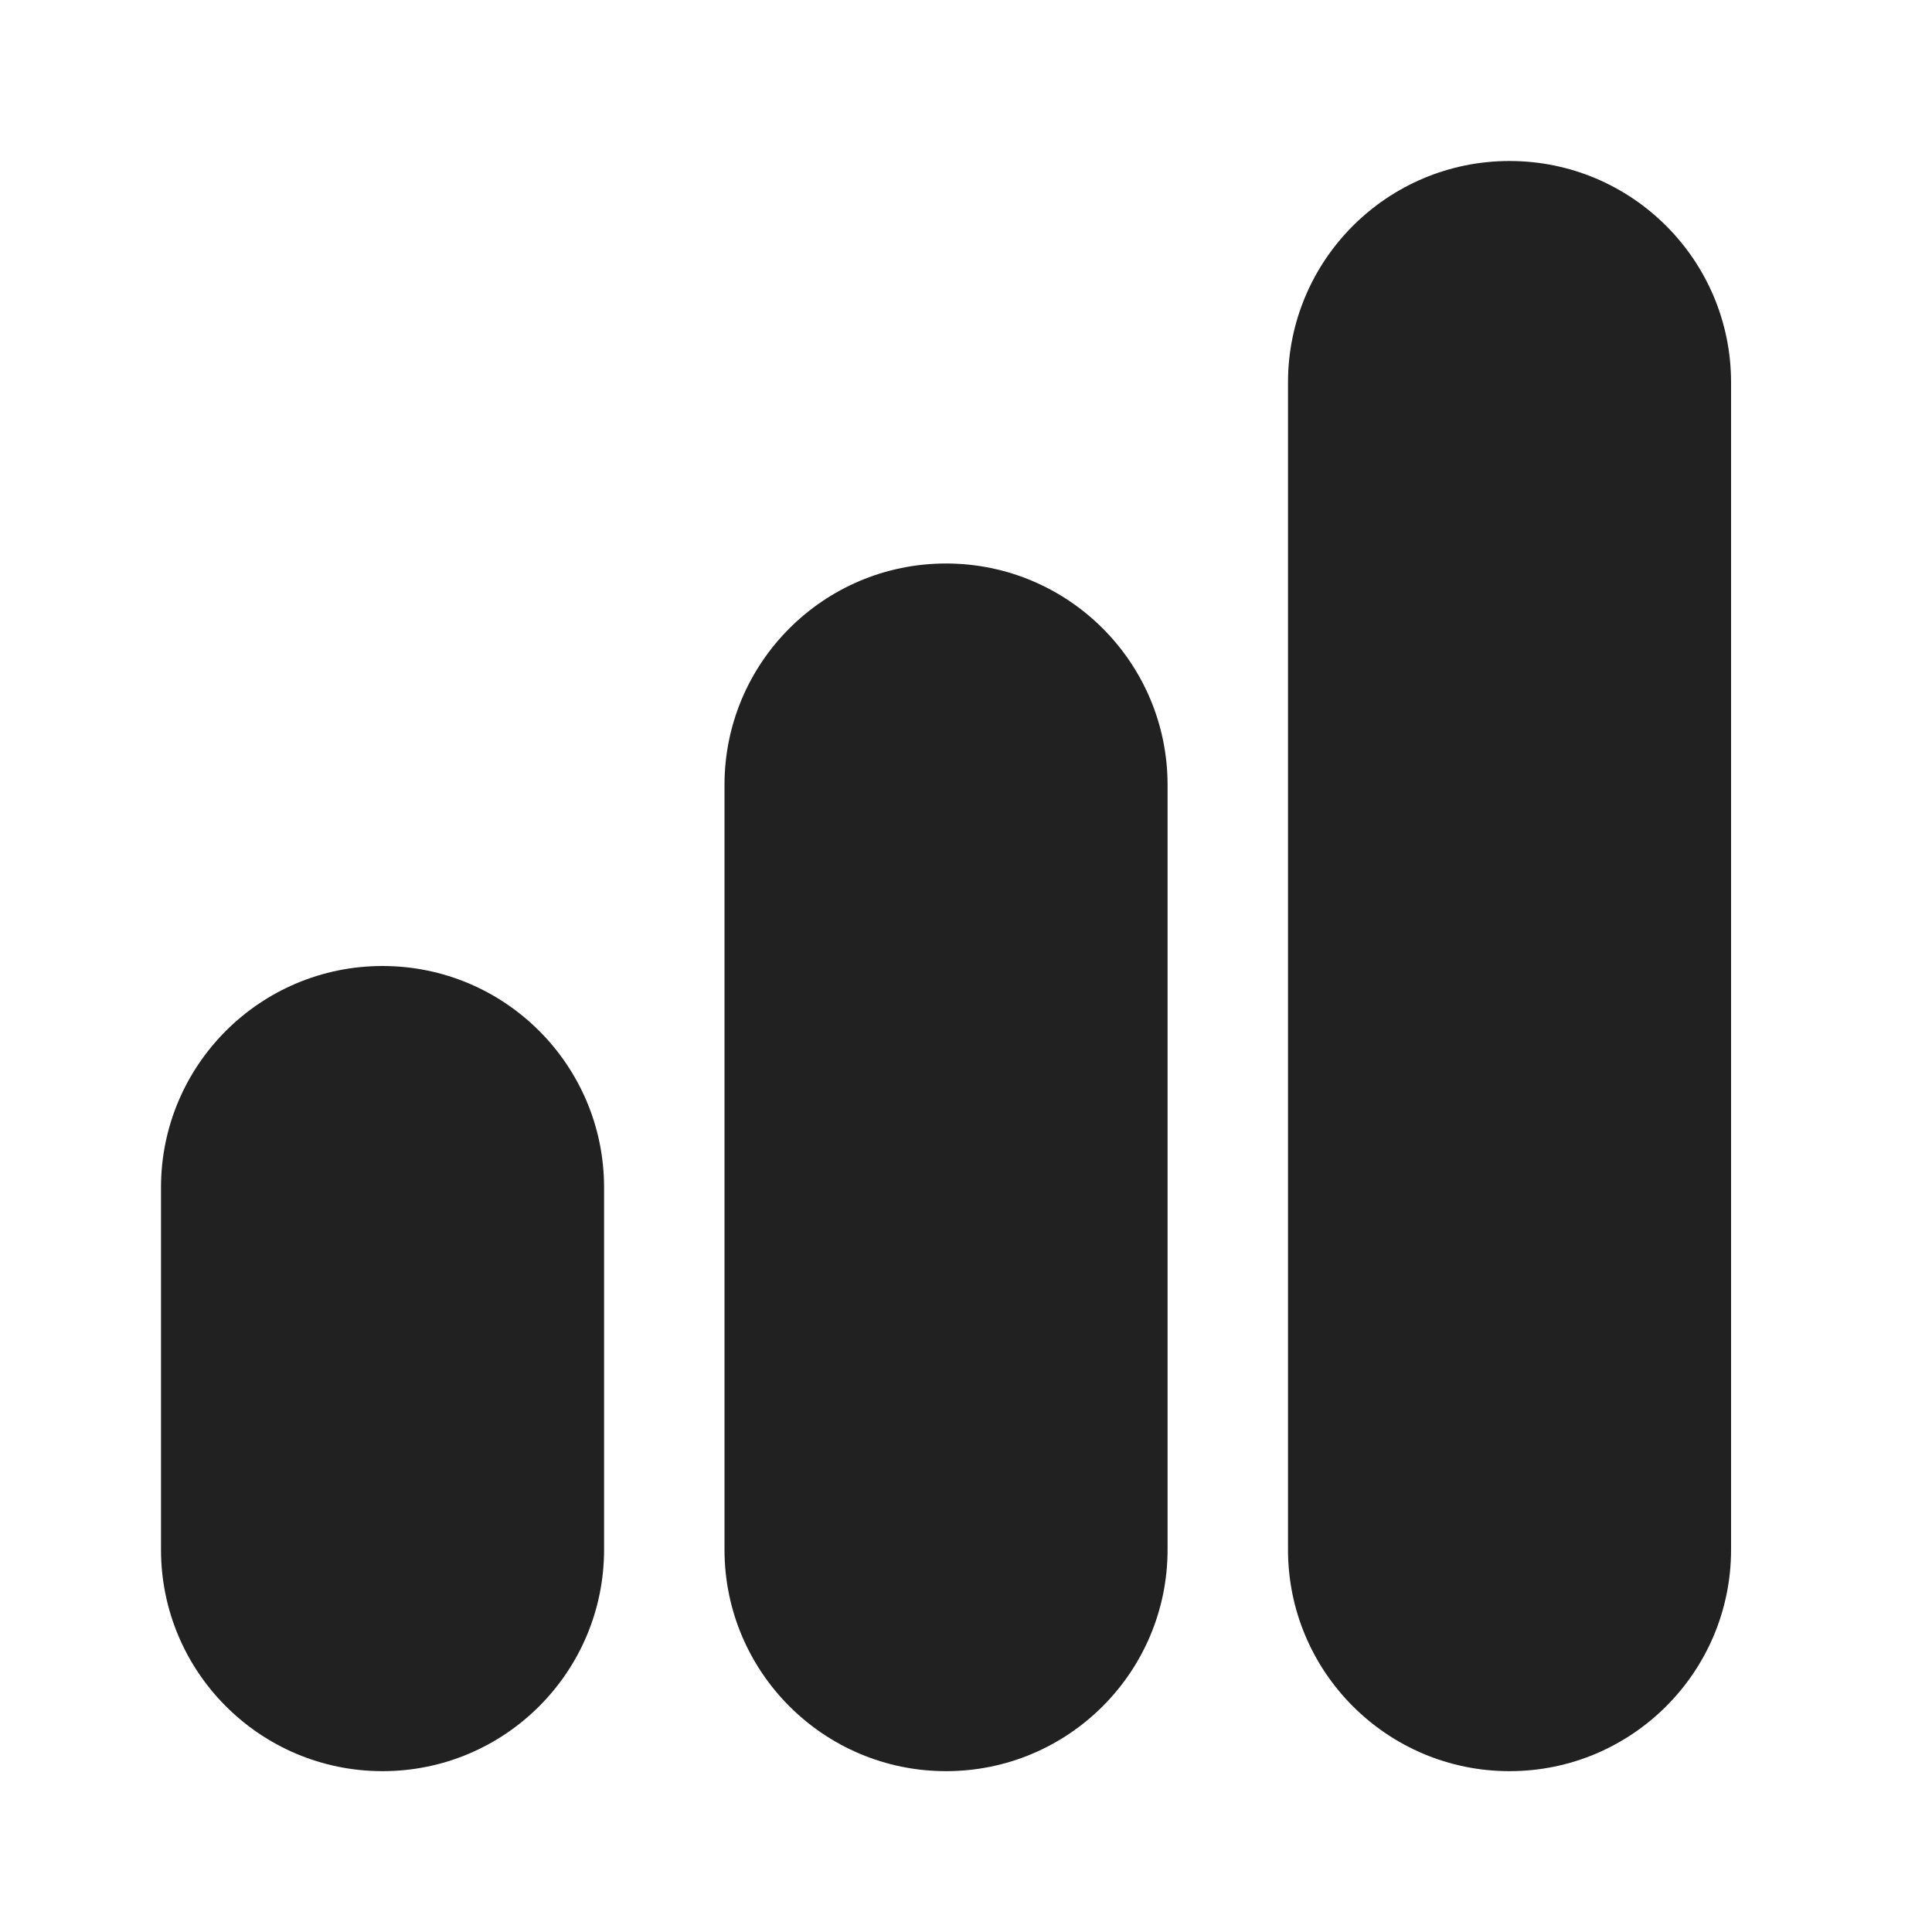
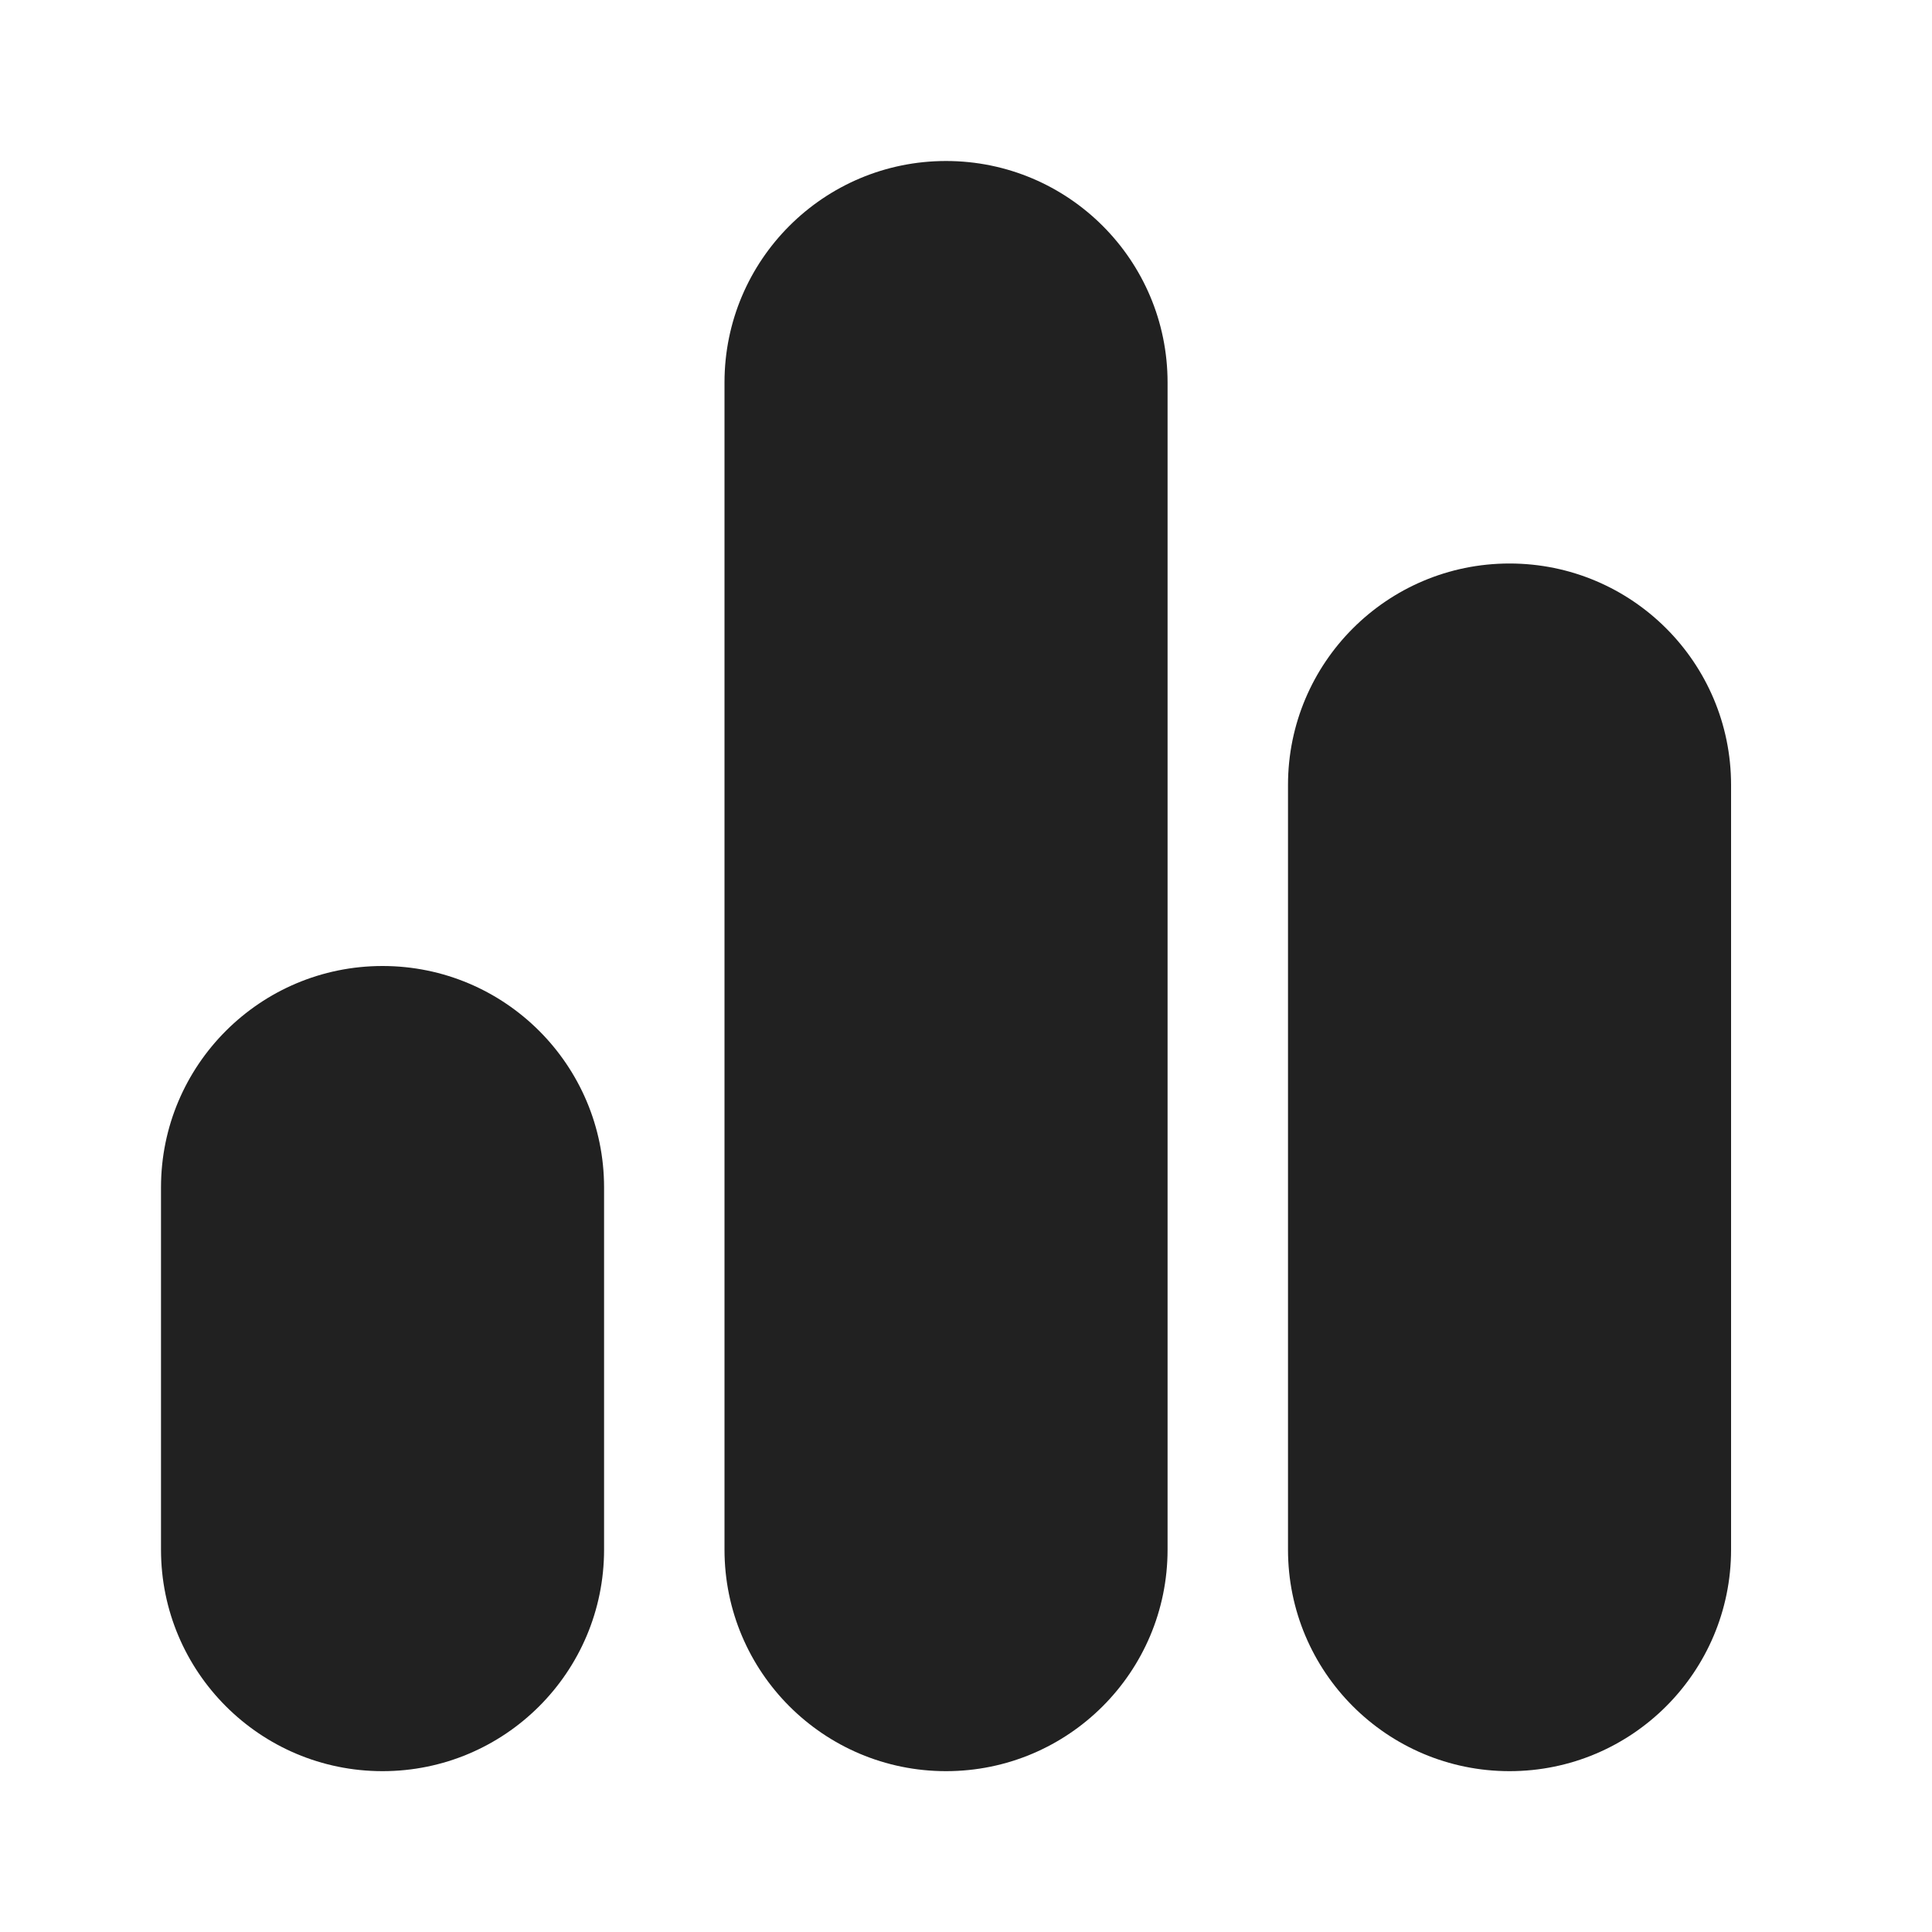
<svg xmlns="http://www.w3.org/2000/svg" width="24px" height="24px" viewBox="0 0 24 24" version="1.1">
  <g id="🔍-Product-Icons" stroke="none" stroke-width="1" fill="none" fill-rule="evenodd">
    <g id="ic_fluent_poll_24_filled" fill="#212121" fill-rule="nonzero">
-       <path d="M18.752,2 C20.272,2 21.504,3.232 21.504,4.751 L21.504,19.25 C21.504,20.77 20.272,22.002 18.752,22.002 C17.232,22.002 16,20.77 16,19.25 L16,4.751 C16,3.232 17.232,2 18.752,2 Z M11.752,7 C13.272,7 14.504,8.232 14.504,9.751 L14.504,19.25 C14.504,20.77 13.272,22.002 11.752,22.002 C10.232,22.002 9,20.77 9,19.25 L9,9.751 C9,8.232 10.232,7 11.752,7 Z M4.752,12 C6.272,12 7.504,13.232 7.504,14.751 L7.504,19.25 C7.504,20.77 6.272,22.002 4.752,22.002 C3.232,22.002 2,20.77 2,19.25 L2,14.751 C2,13.232 3.232,12 4.752,12 Z" id="🎨-Color" />
+       <path d="M11.752,2 C13.272,2 14.504,3.232 14.504,4.751 L14.504,19.25 C14.504,20.77 13.272,22.002 11.752,22.002 C10.232,22.002 9,20.77 9,19.25 L9,4.751 C9,3.232 10.232,2 11.752,2 Z M18.752,7 C20.272,7 21.504,8.232 21.504,9.751 L21.504,19.25 C21.504,20.77 20.272,22.002 18.752,22.002 C17.232,22.002 16,20.77 16,19.25 L16,9.751 C16,8.232 17.232,7 18.752,7 Z M4.752,12 C6.272,12 7.504,13.232 7.504,14.751 L7.504,19.25 C7.504,20.77 6.272,22.002 4.752,22.002 C3.232,22.002 2,20.77 2,19.25 L2,14.751 C2,13.232 3.232,12 4.752,12 Z" id="🎨-Color" />
    </g>
  </g>
</svg>
